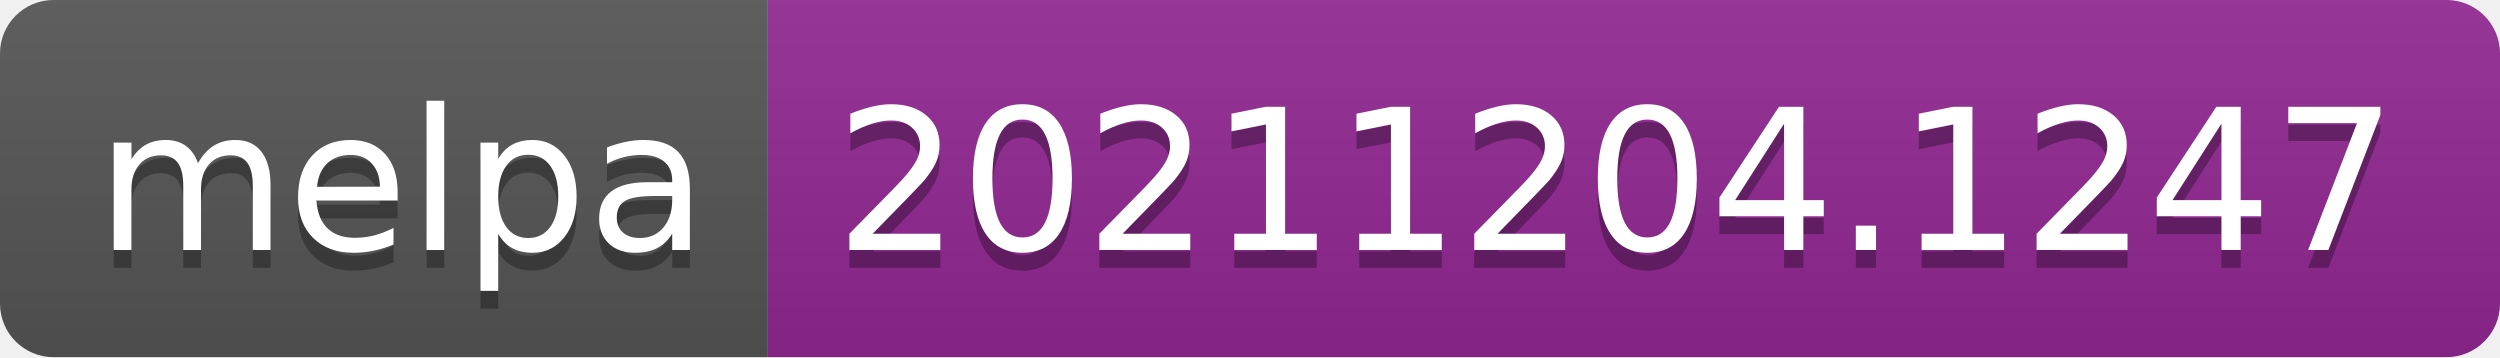
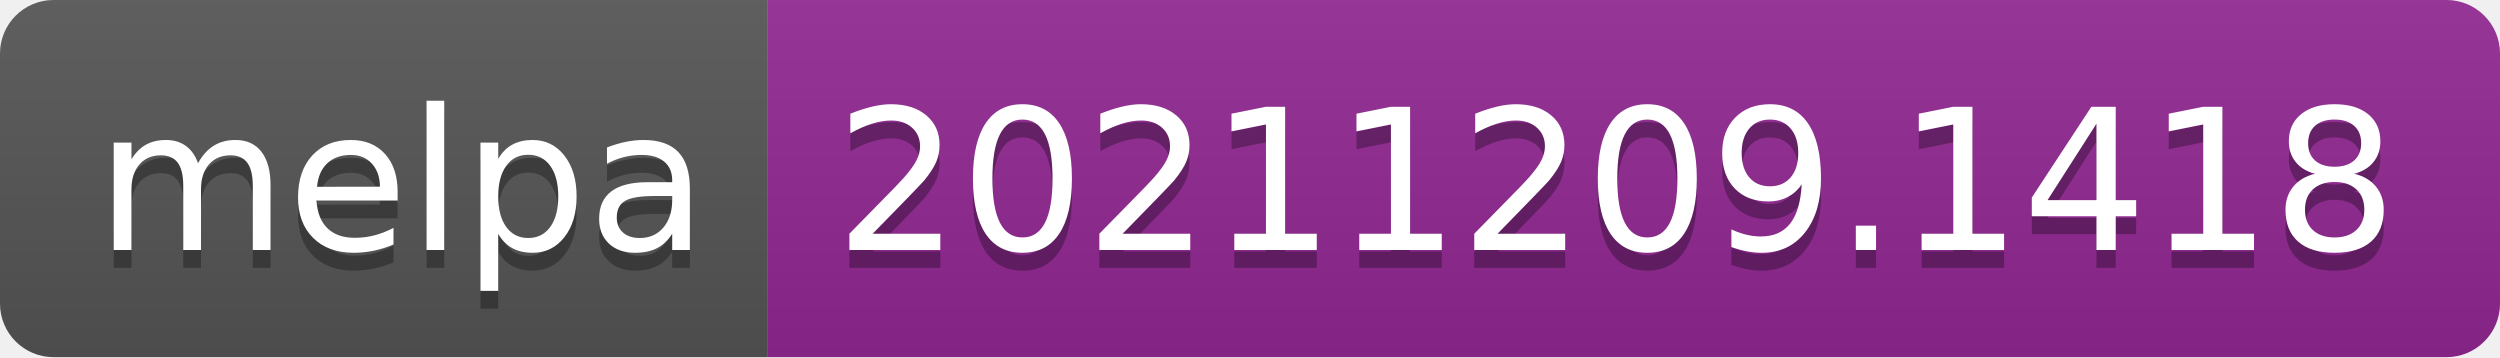
- <svg xmlns="http://www.w3.org/2000/svg" width="140" height="20" role="img" aria-label="melpa: 20211204.1247">
+ <svg xmlns="http://www.w3.org/2000/svg" width="140" height="20" role="img" aria-label="melpa: 20211209.1418">
  <linearGradient id="s" x2="0" y2="100%">
    <stop offset="0" stop-color="#bbb" stop-opacity=".1" />
    <stop offset="1" stop-opacity=".1" />
  </linearGradient>
  <clipPath id="r">
    <rect width="140" height="20" rx="3" fill="#fff" />
  </clipPath>
  <g clip-path="url(#r)">
    <rect width="43" height="20" fill="#555" />
    <rect x="43" width="97" height="20" fill="#922793" />
    <rect width="140" height="20" fill="url(#s)" />
  </g>
  <g fill="#fff" text-anchor="middle" font-family="Verdana,Geneva,DejaVu Sans,sans-serif" text-rendering="geometricPrecision" font-size="110">
    <text aria-hidden="true" x="225" y="150" fill="#010101" fill-opacity=".3" transform="scale(.1)" textLength="330">melpa</text>
    <text x="225" y="140" transform="scale(.1)" fill="#fff" textLength="330">melpa</text>
-     <text aria-hidden="true" x="905" y="150" fill="#010101" fill-opacity=".3" transform="scale(.1)" textLength="870">20211204.1247</text>
-     <text x="905" y="140" transform="scale(.1)" fill="#fff" textLength="870">20211204.1247</text>
+     <text aria-hidden="true" x="905" y="150" fill="#010101" fill-opacity=".3" transform="scale(.1)" textLength="870">20211209.1418</text>
+     <text x="905" y="140" transform="scale(.1)" fill="#fff" textLength="870">20211209.1418</text>
  </g>
</svg>
